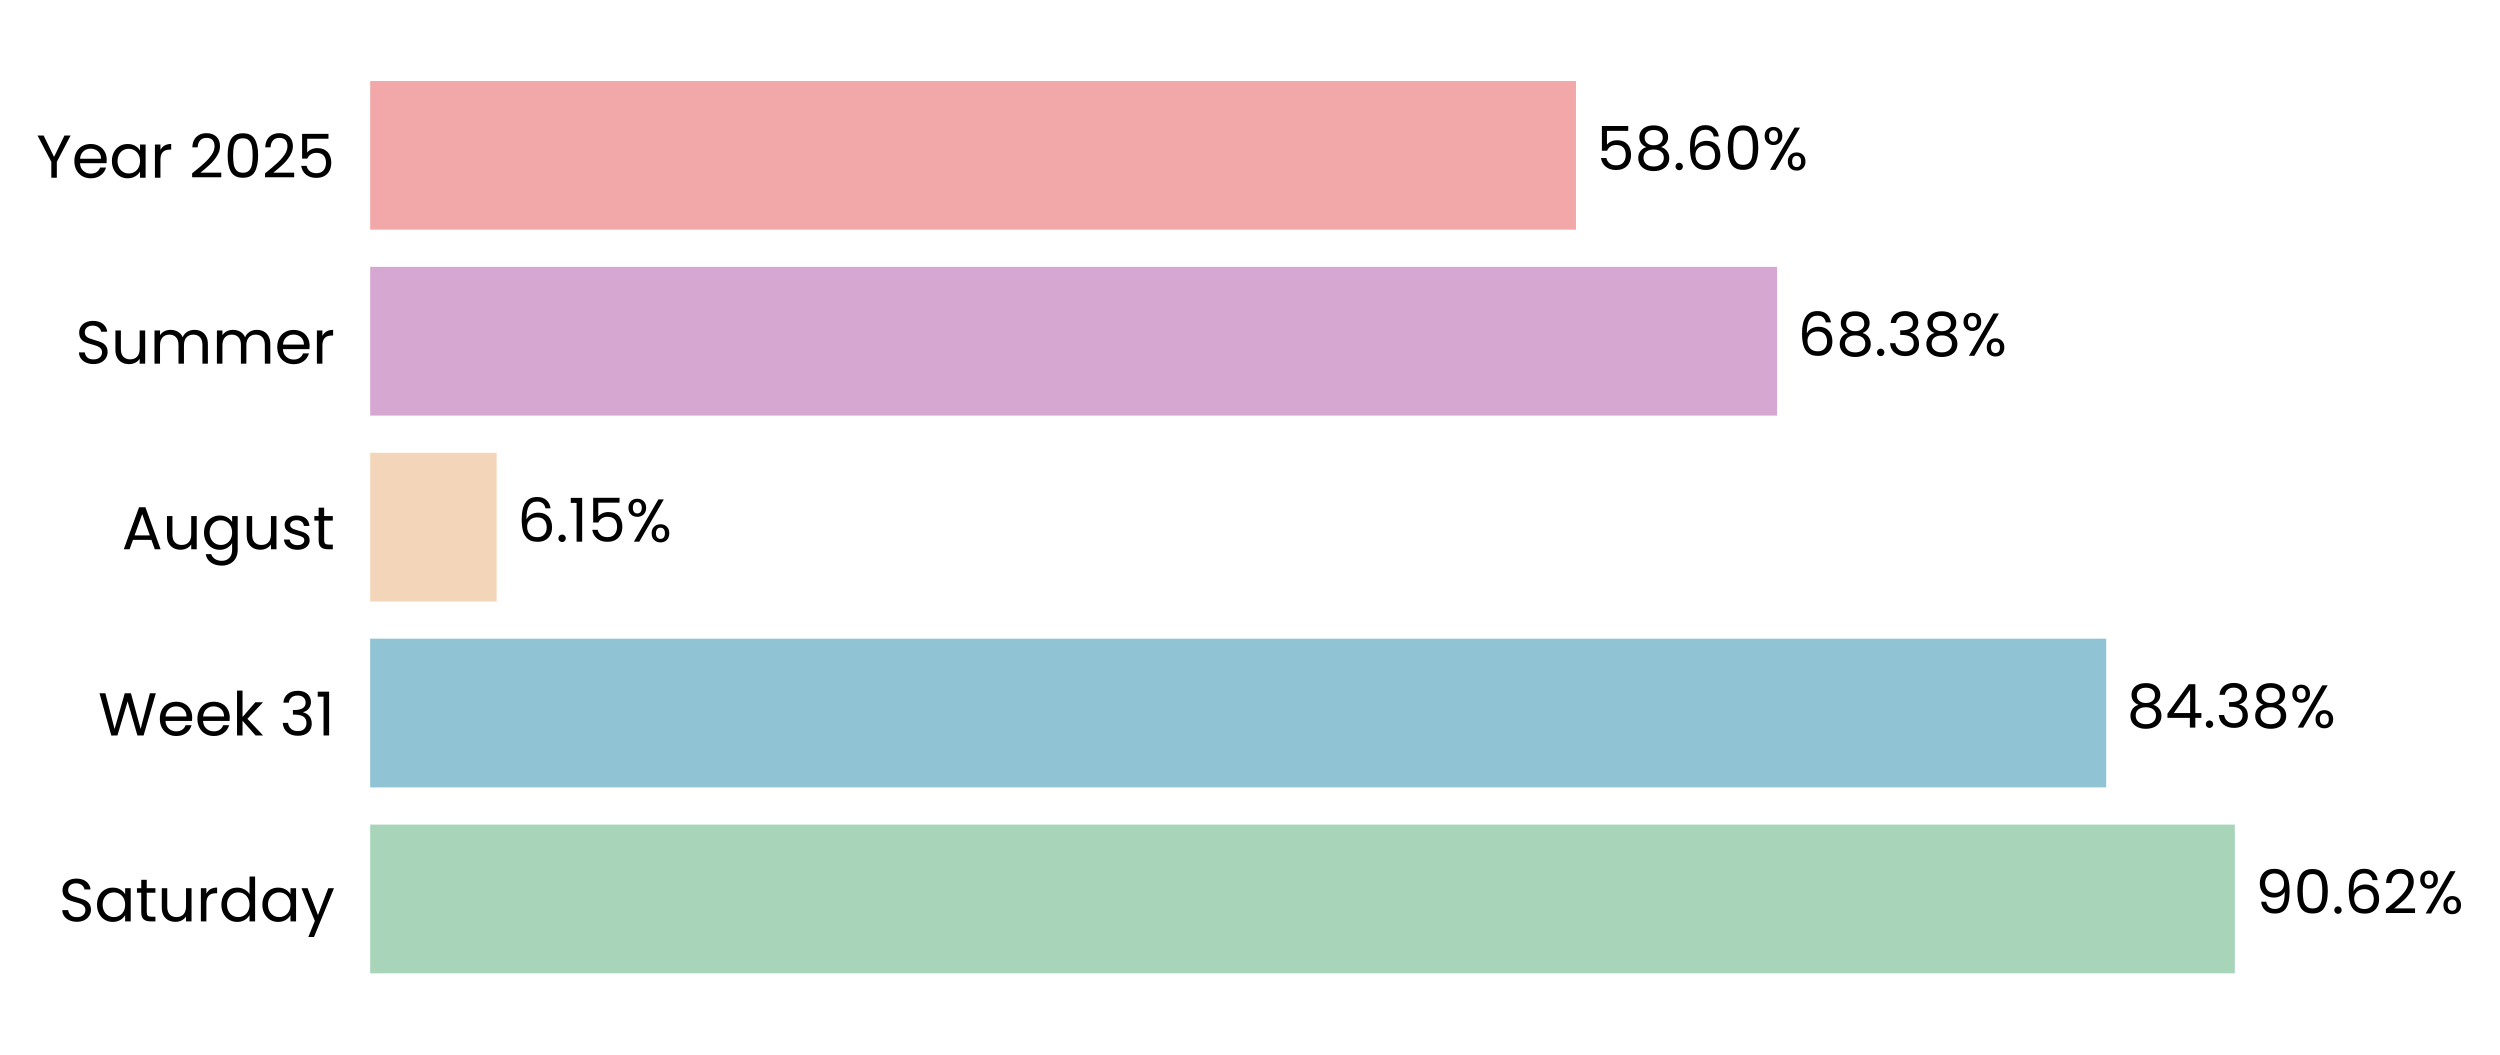
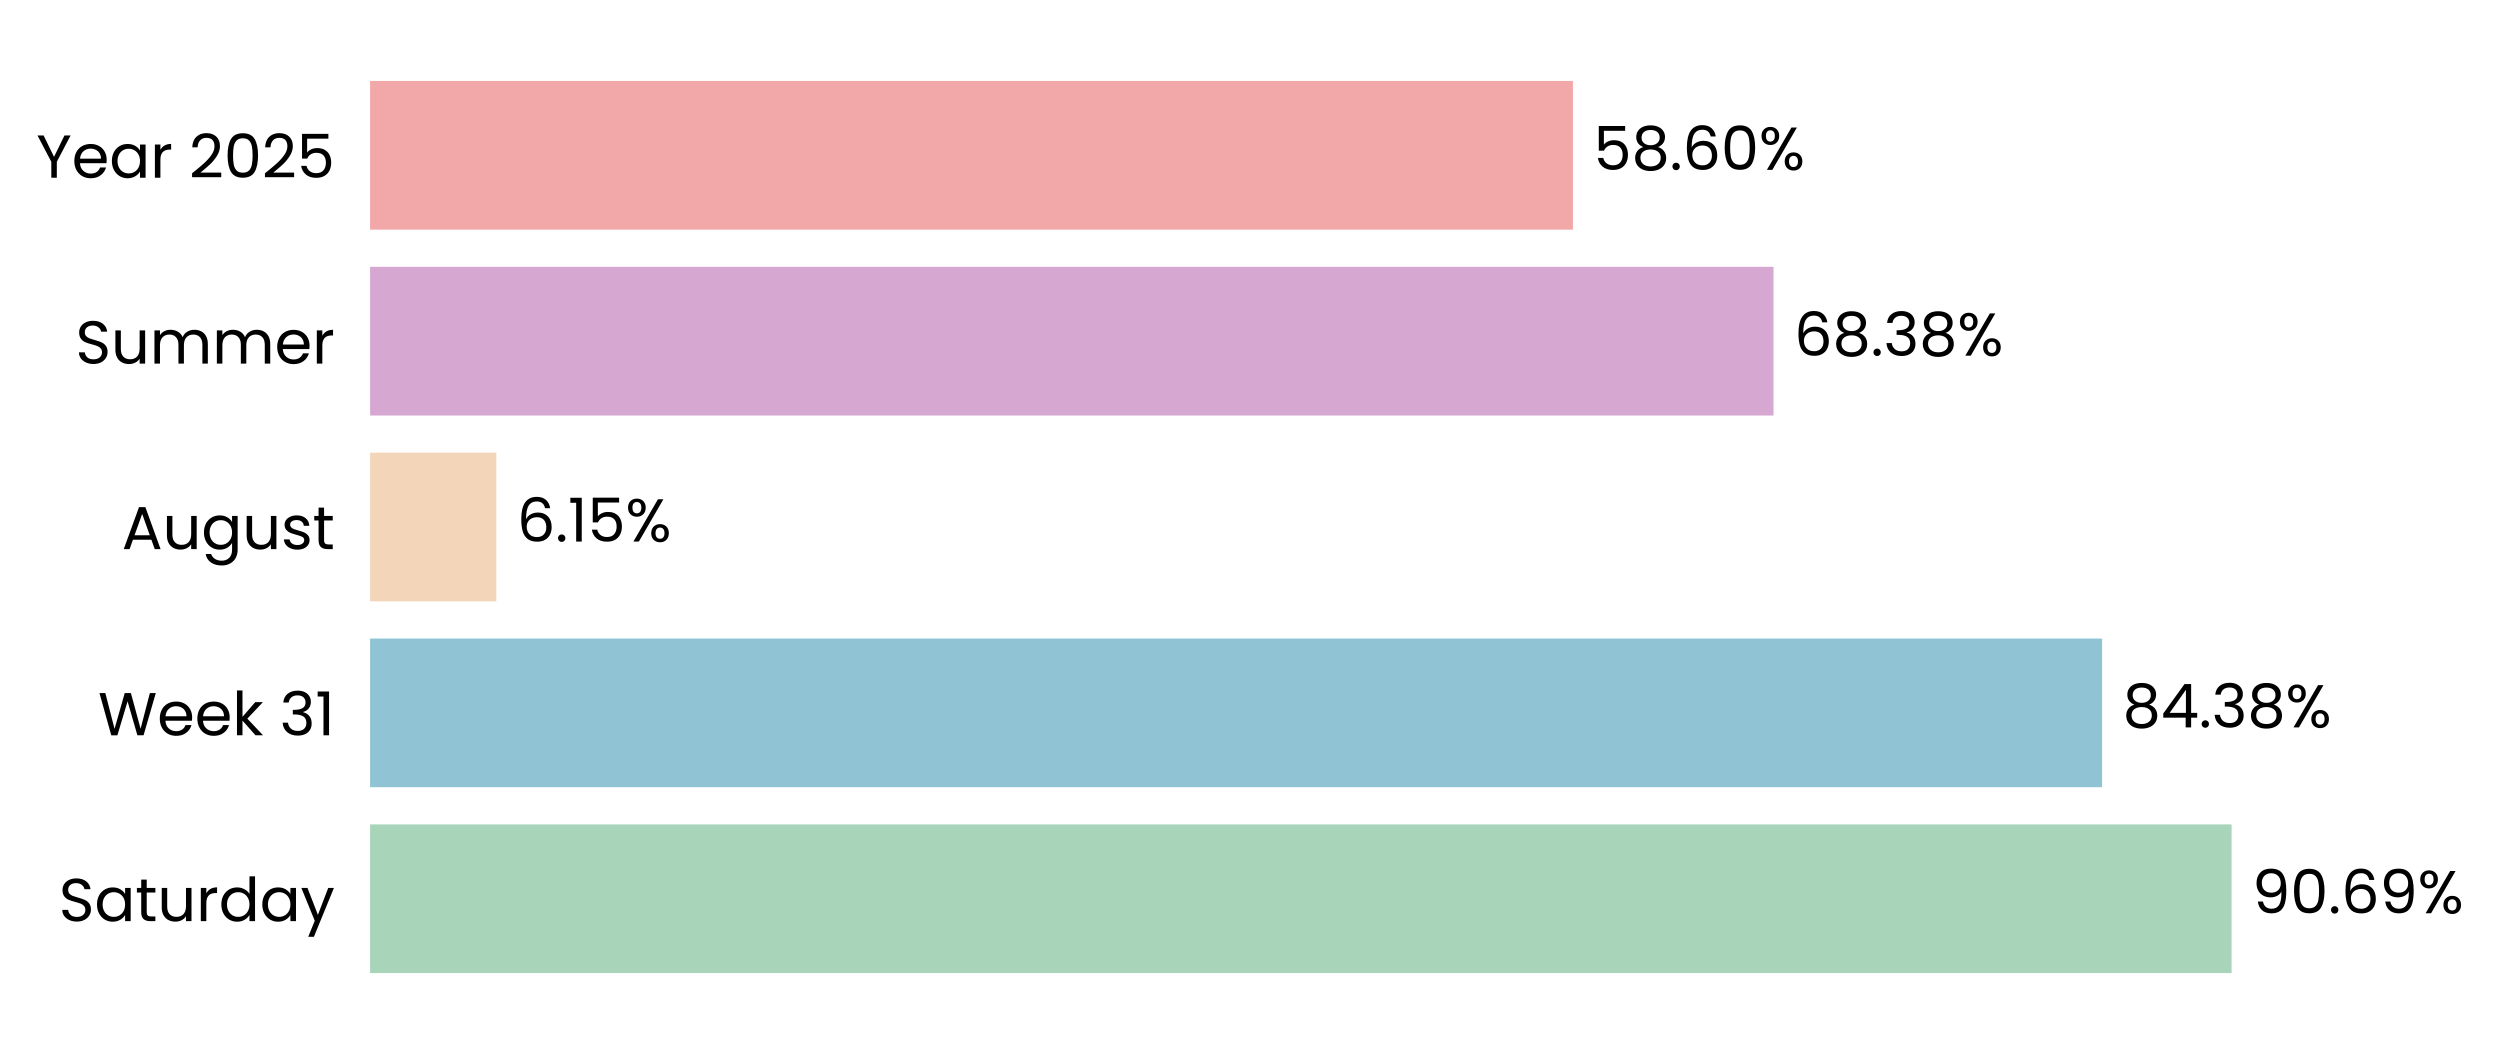
- <svg xmlns="http://www.w3.org/2000/svg" xmlns:xlink="http://www.w3.org/1999/xlink" width="495.121pt" height="208.8pt" viewBox="0 0 495.121 208.8" version="1.1">
+ <svg xmlns="http://www.w3.org/2000/svg" xmlns:xlink="http://www.w3.org/1999/xlink" width="495.237pt" height="208.8pt" viewBox="0 0 495.237 208.8" version="1.1">
  <defs>
    <style type="text/css">*{stroke-linejoin: round; stroke-linecap: butt}</style>
  </defs>
  <g id="figure_1">
    <g id="patch_1">
-       <path d="M 0 208.8  L 495.121 208.8  L 495.121 0  L 0 0  L 0 208.8  z " style="fill: none" />
+       <path d="M 0 208.8  L 495.237 208.8  L 495.237 0  L 0 0  L 0 208.8  z " style="fill: none" />
    </g>
    <g id="axes_1">
      <g id="patch_2">
-         <path d="M 73.311 201.6  L 480.804 201.6  L 480.804 7.2  L 73.311 7.2  L 73.311 201.6  z " style="fill: none" />
+         <path d="M 73.311 201.6  L 479.903 201.6  L 479.903 7.2  L 73.311 7.2  L 73.311 201.6  z " style="fill: none" />
      </g>
      <g id="patch_3">
-         <path d="M 73.311 192.764  L 442.602 192.764  L 442.602 163.309  L 73.311 163.309  z " clip-path="url(#p63f9fdd5cf)" style="fill: #a8d5ba" />
+         <path d="M 73.311 192.764  L 442.067 192.764  L 442.067 163.309  L 73.311 163.309  z " clip-path="url(#p968856e01f)" style="fill: #a8d5ba" />
      </g>
      <g id="patch_4">
-         <path d="M 73.311 155.945  L 417.133 155.945  L 417.133 126.491  L 73.311 126.491  z " clip-path="url(#p63f9fdd5cf)" style="fill: #90c3d4" />
+         <path d="M 73.311 155.945  L 416.413 155.945  L 416.413 126.491  L 73.311 126.491  z " clip-path="url(#p968856e01f)" style="fill: #90c3d4" />
      </g>
      <g id="patch_5">
-         <path d="M 73.311 119.127  L 98.369 119.127  L 98.369 89.673  L 73.311 89.673  z " clip-path="url(#p63f9fdd5cf)" style="fill: #f3d6ba" />
+         <path d="M 73.311 119.127  L 98.322 119.127  L 98.322 89.673  L 73.311 89.673  z " clip-path="url(#p968856e01f)" style="fill: #f3d6ba" />
      </g>
      <g id="patch_6">
-         <path d="M 73.311 82.309  L 351.94 82.309  L 351.94 52.855  L 73.311 52.855  z " clip-path="url(#p63f9fdd5cf)" style="fill: #d6a8d1" />
+         <path d="M 73.311 82.309  L 351.327 82.309  L 351.327 52.855  L 73.311 52.855  z " clip-path="url(#p968856e01f)" style="fill: #d6a8d1" />
      </g>
      <g id="patch_7">
-         <path d="M 73.311 45.491  L 312.12 45.491  L 312.12 16.036  L 73.311 16.036  z " clip-path="url(#p63f9fdd5cf)" style="fill: #f2a8a8" />
+         <path d="M 73.311 45.491  L 311.593 45.491  L 311.593 16.036  L 73.311 16.036  z " clip-path="url(#p968856e01f)" style="fill: #f2a8a8" />
      </g>
      <g id="matplotlib.axis_1">
        <g id="ytick_1">
          <g id="text_1">
            <g transform="translate(11.65312 182.4764) scale(0.12 -0.12)">
              <defs>
                <path id="Poppins-Regular-53" d="M 1907 -45  Q 1466 -45 1117 112  Q 768 269 569 547  Q 371 826 365 1190  L 986 1190  Q 1018 877 1245 662  Q 1472 448 1907 448  Q 2323 448 2563 656  Q 2803 864 2803 1190  Q 2803 1446 2662 1606  Q 2522 1766 2310 1849  Q 2099 1933 1741 2029  Q 1299 2144 1033 2259  Q 768 2374 579 2620  Q 390 2867 390 3283  Q 390 3648 576 3929  Q 762 4211 1098 4364  Q 1434 4518 1869 4518  Q 2496 4518 2896 4204  Q 3296 3891 3347 3373  L 2707 3373  Q 2675 3629 2438 3824  Q 2202 4019 1811 4019  Q 1446 4019 1216 3830  Q 986 3642 986 3302  Q 986 3059 1123 2905  Q 1261 2752 1462 2672  Q 1664 2592 2029 2490  Q 2470 2368 2739 2249  Q 3008 2131 3200 1884  Q 3392 1638 3392 1216  Q 3392 890 3219 602  Q 3046 314 2707 134  Q 2368 -45 1907 -45  z " transform="scale(0.015625)" />
                <path id="Poppins-Regular-61" d="M 275 1766  Q 275 2304 492 2710  Q 710 3117 1091 3341  Q 1472 3565 1939 3565  Q 2400 3565 2739 3366  Q 3078 3168 3245 2867  L 3245 3507  L 3834 3507  L 3834 0  L 3245 0  L 3245 653  Q 3072 346 2729 144  Q 2387 -58 1933 -58  Q 1466 -58 1088 172  Q 710 403 492 819  Q 275 1235 275 1766  z M 3245 1760  Q 3245 2157 3085 2451  Q 2925 2746 2653 2902  Q 2381 3059 2054 3059  Q 1728 3059 1459 2905  Q 1190 2752 1030 2457  Q 870 2163 870 1766  Q 870 1363 1030 1065  Q 1190 768 1459 611  Q 1728 454 2054 454  Q 2381 454 2653 611  Q 2925 768 3085 1065  Q 3245 1363 3245 1760  z " transform="scale(0.015625)" />
                <path id="Poppins-Regular-74" d="M 1203 3027  L 1203 960  Q 1203 704 1312 598  Q 1421 493 1690 493  L 2118 493  L 2118 0  L 1594 0  Q 1107 0 864 224  Q 621 448 621 960  L 621 3027  L 166 3027  L 166 3507  L 621 3507  L 621 4390  L 1203 4390  L 1203 3507  L 2118 3507  L 2118 3027  L 1203 3027  z " transform="scale(0.015625)" />
                <path id="Poppins-Regular-75" d="M 3603 3507  L 3603 0  L 3021 0  L 3021 518  Q 2854 250 2556 99  Q 2259 -51 1901 -51  Q 1491 -51 1164 118  Q 838 288 649 627  Q 461 966 461 1453  L 461 3507  L 1037 3507  L 1037 1530  Q 1037 1011 1299 732  Q 1562 454 2016 454  Q 2483 454 2752 742  Q 3021 1030 3021 1581  L 3021 3507  L 3603 3507  z " transform="scale(0.015625)" />
                <path id="Poppins-Regular-72" d="M 1075 2938  Q 1229 3238 1513 3404  Q 1798 3571 2208 3571  L 2208 2970  L 2054 2970  Q 1075 2970 1075 1907  L 1075 0  L 493 0  L 493 3507  L 1075 3507  L 1075 2938  z " transform="scale(0.015625)" />
                <path id="Poppins-Regular-64" d="M 275 1766  Q 275 2304 492 2710  Q 710 3117 1091 3341  Q 1472 3565 1946 3565  Q 2355 3565 2707 3376  Q 3059 3187 3245 2880  L 3245 4736  L 3834 4736  L 3834 0  L 3245 0  L 3245 659  Q 3072 346 2733 144  Q 2394 -58 1939 -58  Q 1472 -58 1091 172  Q 710 403 492 819  Q 275 1235 275 1766  z M 3245 1760  Q 3245 2157 3085 2451  Q 2925 2746 2653 2902  Q 2381 3059 2054 3059  Q 1728 3059 1459 2905  Q 1190 2752 1030 2457  Q 870 2163 870 1766  Q 870 1363 1030 1065  Q 1190 768 1459 611  Q 1728 454 2054 454  Q 2381 454 2653 611  Q 2925 768 3085 1065  Q 3245 1363 3245 1760  z " transform="scale(0.015625)" />
                <path id="Poppins-Regular-79" d="M 3514 3507  L 1402 -1651  L 800 -1651  L 1491 38  L 77 3507  L 723 3507  L 1824 666  L 2912 3507  L 3514 3507  z " transform="scale(0.015625)" />
              </defs>
              <use xlink:href="#Poppins-Regular-53" />
              <use xlink:href="#Poppins-Regular-61" transform="translate(58.7 0)" />
              <use xlink:href="#Poppins-Regular-74" transform="translate(126.3 0)" />
              <use xlink:href="#Poppins-Regular-75" transform="translate(162.7 0)" />
              <use xlink:href="#Poppins-Regular-72" transform="translate(226.7 0)" />
              <use xlink:href="#Poppins-Regular-64" transform="translate(264 0)" />
              <use xlink:href="#Poppins-Regular-61" transform="translate(331.5999 0)" />
              <use xlink:href="#Poppins-Regular-79" transform="translate(399.1999 0)" />
            </g>
          </g>
        </g>
        <g id="ytick_2">
          <g id="text_2">
            <g transform="translate(19.42687 145.6582) scale(0.12 -0.12)">
              <defs>
                <path id="Poppins-Regular-57" d="M 6099 4461  L 4806 0  L 4154 0  L 3117 3590  L 2042 0  L 1395 -6  L 147 4461  L 768 4461  L 1741 678  L 2816 4461  L 3469 4461  L 4493 691  L 5472 4461  L 6099 4461  z " transform="scale(0.015625)" />
                <path id="Poppins-Regular-65" d="M 3693 1888  Q 3693 1722 3674 1536  L 870 1536  Q 902 1018 1225 726  Q 1549 435 2010 435  Q 2387 435 2640 611  Q 2893 787 2995 1082  L 3622 1082  Q 3482 576 3059 259  Q 2637 -58 2010 -58  Q 1510 -58 1116 166  Q 723 390 499 803  Q 275 1216 275 1760  Q 275 2304 492 2713  Q 710 3123 1104 3344  Q 1498 3565 2010 3565  Q 2509 3565 2893 3347  Q 3277 3130 3485 2749  Q 3693 2368 3693 1888  z M 3091 2010  Q 3091 2342 2944 2582  Q 2797 2822 2544 2947  Q 2291 3072 1984 3072  Q 1542 3072 1232 2790  Q 922 2509 877 2010  L 3091 2010  z " transform="scale(0.015625)" />
                <path id="Poppins-Regular-6b" d="M 2451 0  L 1075 1549  L 1075 0  L 493 0  L 493 4736  L 1075 4736  L 1075 1952  L 2426 3507  L 3238 3507  L 1587 1760  L 3245 0  L 2451 0  z " transform="scale(0.015625)" />
                <path id="Poppins-Regular-20" transform="scale(0.015625)" />
                <path id="Poppins-Regular-33" d="M 384 3462  Q 429 4051 838 4384  Q 1248 4717 1901 4717  Q 2336 4717 2653 4560  Q 2970 4403 3133 4134  Q 3296 3866 3296 3526  Q 3296 3130 3069 2842  Q 2842 2554 2477 2470  L 2477 2438  Q 2893 2336 3136 2035  Q 3379 1734 3379 1248  Q 3379 883 3212 592  Q 3046 301 2713 134  Q 2381 -32 1914 -32  Q 1235 -32 800 323  Q 365 678 314 1331  L 877 1331  Q 922 947 1190 704  Q 1459 461 1907 461  Q 2355 461 2588 694  Q 2822 928 2822 1299  Q 2822 1779 2502 1990  Q 2182 2202 1536 2202  L 1389 2202  L 1389 2688  L 1542 2688  Q 2131 2694 2432 2883  Q 2733 3072 2733 3469  Q 2733 3808 2512 4013  Q 2291 4218 1882 4218  Q 1485 4218 1241 4013  Q 998 3808 954 3462  L 384 3462  z " transform="scale(0.015625)" />
                <path id="Poppins-Regular-31" d="M 243 4096  L 243 4627  L 1446 4627  L 1446 0  L 858 0  L 858 4096  L 243 4096  z " transform="scale(0.015625)" />
              </defs>
              <use xlink:href="#Poppins-Regular-57" />
              <use xlink:href="#Poppins-Regular-65" transform="translate(97.59999 0)" />
              <use xlink:href="#Poppins-Regular-65" transform="translate(159.6 0)" />
              <use xlink:href="#Poppins-Regular-6b" transform="translate(221.6 0)" />
              <use xlink:href="#Poppins-Regular-20" transform="translate(273.0999 0)" />
              <use xlink:href="#Poppins-Regular-33" transform="translate(299.7999 0)" />
              <use xlink:href="#Poppins-Regular-31" transform="translate(358.6999 0)" />
            </g>
          </g>
        </g>
        <g id="ytick_3">
          <g id="text_3">
            <g transform="translate(24.11812 108.78) scale(0.12 -0.12)">
              <defs>
                <path id="Poppins-Regular-41" d="M 3130 992  L 1184 992  L 826 0  L 211 0  L 1824 4435  L 2496 4435  L 4102 0  L 3488 0  L 3130 992  z M 2963 1466  L 2157 3718  L 1350 1466  L 2963 1466  z " transform="scale(0.015625)" />
                <path id="Poppins-Regular-67" d="M 1939 3565  Q 2394 3565 2736 3366  Q 3078 3168 3245 2867  L 3245 3507  L 3834 3507  L 3834 -77  Q 3834 -557 3629 -931  Q 3424 -1306 3043 -1517  Q 2662 -1728 2157 -1728  Q 1466 -1728 1005 -1401  Q 544 -1075 461 -512  L 1037 -512  Q 1133 -832 1433 -1027  Q 1734 -1222 2157 -1222  Q 2637 -1222 2941 -921  Q 3245 -621 3245 -77  L 3245 659  Q 3072 352 2733 147  Q 2394 -58 1939 -58  Q 1472 -58 1091 172  Q 710 403 492 819  Q 275 1235 275 1766  Q 275 2304 492 2710  Q 710 3117 1091 3341  Q 1472 3565 1939 3565  z M 3245 1760  Q 3245 2157 3085 2451  Q 2925 2746 2653 2902  Q 2381 3059 2054 3059  Q 1728 3059 1459 2905  Q 1190 2752 1030 2457  Q 870 2163 870 1766  Q 870 1363 1030 1065  Q 1190 768 1459 611  Q 1728 454 2054 454  Q 2381 454 2653 611  Q 2925 768 3085 1065  Q 3245 1363 3245 1760  z " transform="scale(0.015625)" />
                <path id="Poppins-Regular-73" d="M 1734 -58  Q 1331 -58 1011 80  Q 691 218 505 464  Q 320 710 301 1030  L 902 1030  Q 928 768 1149 601  Q 1370 435 1728 435  Q 2061 435 2253 582  Q 2445 730 2445 954  Q 2445 1184 2240 1296  Q 2035 1408 1606 1517  Q 1216 1619 969 1724  Q 723 1830 547 2038  Q 371 2246 371 2586  Q 371 2854 531 3078  Q 691 3302 985 3433  Q 1280 3565 1658 3565  Q 2240 3565 2598 3270  Q 2957 2976 2982 2464  L 2400 2464  Q 2381 2739 2179 2905  Q 1978 3072 1638 3072  Q 1325 3072 1139 2937  Q 954 2803 954 2586  Q 954 2413 1066 2301  Q 1178 2189 1347 2121  Q 1517 2054 1818 1971  Q 2195 1869 2432 1769  Q 2669 1670 2838 1472  Q 3008 1274 3014 954  Q 3014 666 2854 435  Q 2694 205 2403 73  Q 2112 -58 1734 -58  z " transform="scale(0.015625)" />
              </defs>
              <use xlink:href="#Poppins-Regular-41" />
              <use xlink:href="#Poppins-Regular-75" transform="translate(67.39999 0)" />
              <use xlink:href="#Poppins-Regular-67" transform="translate(131.4 0)" />
              <use xlink:href="#Poppins-Regular-75" transform="translate(199 0)" />
              <use xlink:href="#Poppins-Regular-73" transform="translate(263 0)" />
              <use xlink:href="#Poppins-Regular-74" transform="translate(315.2 0)" />
            </g>
          </g>
        </g>
        <g id="ytick_4">
          <g id="text_4">
            <g transform="translate(14.95125 72.02182) scale(0.12 -0.12)">
              <defs>
                <path id="Poppins-Regular-6d" d="M 4710 3571  Q 5120 3571 5440 3401  Q 5760 3232 5945 2893  Q 6131 2554 6131 2067  L 6131 0  L 5555 0  L 5555 1984  Q 5555 2509 5296 2787  Q 5037 3066 4595 3066  Q 4141 3066 3872 2774  Q 3603 2483 3603 1933  L 3603 0  L 3027 0  L 3027 1984  Q 3027 2509 2768 2787  Q 2509 3066 2067 3066  Q 1613 3066 1344 2774  Q 1075 2483 1075 1933  L 1075 0  L 493 0  L 493 3507  L 1075 3507  L 1075 3002  Q 1248 3277 1539 3424  Q 1830 3571 2182 3571  Q 2624 3571 2963 3372  Q 3302 3174 3469 2790  Q 3616 3162 3955 3366  Q 4294 3571 4710 3571  z " transform="scale(0.015625)" />
              </defs>
              <use xlink:href="#Poppins-Regular-53" />
              <use xlink:href="#Poppins-Regular-75" transform="translate(58.7 0)" />
              <use xlink:href="#Poppins-Regular-6d" transform="translate(122.7 0)" />
              <use xlink:href="#Poppins-Regular-6d" transform="translate(225.7 0)" />
              <use xlink:href="#Poppins-Regular-65" transform="translate(328.7 0)" />
              <use xlink:href="#Poppins-Regular-72" transform="translate(390.6999 0)" />
            </g>
          </g>
        </g>
        <g id="ytick_5">
          <g id="text_5">
            <g transform="translate(7.2 35.20364) scale(0.12 -0.12)">
              <defs>
                <path id="Poppins-Regular-59" d="M 3616 4461  L 2163 1683  L 2163 0  L 1581 0  L 1581 1683  L 122 4461  L 768 4461  L 1869 2202  L 2970 4461  L 3616 4461  z " transform="scale(0.015625)" />
                <path id="Poppins-Regular-32" d="M 326 467  Q 1139 1120 1600 1539  Q 2061 1958 2377 2416  Q 2694 2874 2694 3315  Q 2694 3731 2492 3971  Q 2291 4211 1843 4211  Q 1408 4211 1168 3939  Q 928 3667 909 3213  L 346 3213  Q 371 3930 780 4320  Q 1190 4710 1837 4710  Q 2496 4710 2883 4345  Q 3270 3981 3270 3341  Q 3270 2810 2953 2307  Q 2637 1805 2233 1424  Q 1830 1043 1203 538  L 3405 538  L 3405 51  L 326 51  L 326 467  z " transform="scale(0.015625)" />
                <path id="Poppins-Regular-30" d="M 397 2362  Q 397 3462 755 4080  Q 1114 4698 2010 4698  Q 2899 4698 3257 4080  Q 3616 3462 3616 2362  Q 3616 1242 3257 621  Q 2899 0 2010 0  Q 1114 0 755 621  Q 397 1242 397 2362  z M 3040 2362  Q 3040 2918 2966 3305  Q 2893 3693 2665 3929  Q 2438 4166 2010 4166  Q 1574 4166 1347 3929  Q 1120 3693 1046 3305  Q 973 2918 973 2362  Q 973 1786 1046 1395  Q 1120 1005 1347 768  Q 1574 531 2010 531  Q 2438 531 2665 768  Q 2893 1005 2966 1395  Q 3040 1786 3040 2362  z " transform="scale(0.015625)" />
                <path id="Poppins-Regular-35" d="M 3347 4122  L 1101 4122  L 1101 2662  Q 1248 2867 1536 2998  Q 1824 3130 2157 3130  Q 2688 3130 3021 2909  Q 3354 2688 3498 2339  Q 3642 1990 3642 1600  Q 3642 1139 3469 774  Q 3296 410 2941 198  Q 2586 -13 2061 -13  Q 1389 -13 973 332  Q 557 678 467 1254  L 1037 1254  Q 1120 890 1389 685  Q 1658 480 2067 480  Q 2573 480 2829 784  Q 3085 1088 3085 1587  Q 3085 2086 2829 2358  Q 2573 2630 2074 2630  Q 1734 2630 1481 2467  Q 1229 2304 1114 2022  L 563 2022  L 563 4634  L 3347 4634  L 3347 4122  z " transform="scale(0.015625)" />
              </defs>
              <use xlink:href="#Poppins-Regular-59" />
              <use xlink:href="#Poppins-Regular-65" transform="translate(58.39999 0)" />
              <use xlink:href="#Poppins-Regular-61" transform="translate(120.4 0)" />
              <use xlink:href="#Poppins-Regular-72" transform="translate(188 0)" />
              <use xlink:href="#Poppins-Regular-20" transform="translate(225.3 0)" />
              <use xlink:href="#Poppins-Regular-32" transform="translate(252 0)" />
              <use xlink:href="#Poppins-Regular-30" transform="translate(309.4999 0)" />
              <use xlink:href="#Poppins-Regular-32" transform="translate(372.2999 0)" />
              <use xlink:href="#Poppins-Regular-35" transform="translate(429.7999 0)" />
            </g>
          </g>
        </g>
      </g>
      <g id="text_6">
-         <g transform="translate(446.6765 180.9164) scale(0.12 -0.12)">
+         <g transform="translate(446.1331 180.9164) scale(0.12 -0.12)">
          <defs>
            <path id="Poppins-Regular-39" d="M 1146 1242  Q 1210 877 1443 678  Q 1677 480 2074 480  Q 2605 480 2857 896  Q 3110 1312 3098 2298  Q 2963 2010 2649 1846  Q 2336 1683 1952 1683  Q 1523 1683 1187 1859  Q 851 2035 659 2374  Q 467 2714 467 3194  Q 467 3878 864 4297  Q 1261 4717 1990 4717  Q 2886 4717 3248 4134  Q 3610 3552 3610 2400  Q 3610 1594 3466 1069  Q 3322 544 2979 269  Q 2637 -6 2042 -6  Q 1389 -6 1024 346  Q 659 698 608 1242  L 1146 1242  z M 2048 2176  Q 2477 2176 2752 2441  Q 3027 2707 3027 3162  Q 3027 3642 2758 3936  Q 2490 4230 2003 4230  Q 1555 4230 1289 3948  Q 1024 3667 1024 3206  Q 1024 2739 1286 2457  Q 1549 2176 2048 2176  z " transform="scale(0.015625)" />
            <path id="Poppins-Regular-2e" d="M 678 -38  Q 512 -38 397 77  Q 282 192 282 358  Q 282 525 397 640  Q 512 755 678 755  Q 838 755 950 640  Q 1062 525 1062 358  Q 1062 192 950 77  Q 838 -38 678 -38  z " transform="scale(0.015625)" />
            <path id="Poppins-Regular-36" d="M 2976 3526  Q 2835 4237 2099 4237  Q 1530 4237 1248 3798  Q 966 3360 973 2355  Q 1120 2688 1462 2877  Q 1805 3066 2227 3066  Q 2886 3066 3280 2656  Q 3674 2246 3674 1523  Q 3674 1088 3504 742  Q 3334 397 2992 192  Q 2650 -13 2163 -13  Q 1504 -13 1133 281  Q 762 576 614 1094  Q 467 1613 467 2374  Q 467 4723 2106 4723  Q 2733 4723 3091 4384  Q 3450 4045 3514 3526  L 2976 3526  z M 2106 2573  Q 1830 2573 1587 2461  Q 1344 2349 1193 2121  Q 1043 1894 1043 1568  Q 1043 1082 1324 778  Q 1606 474 2131 474  Q 2579 474 2844 752  Q 3110 1030 3110 1504  Q 3110 2003 2854 2288  Q 2598 2573 2106 2573  z " transform="scale(0.015625)" />
            <path id="Poppins-Regular-25" d="M 269 3584  Q 269 4019 531 4278  Q 794 4538 1203 4538  Q 1613 4538 1875 4278  Q 2138 4019 2138 3584  Q 2138 3142 1875 2883  Q 1613 2624 1203 2624  Q 794 2624 531 2883  Q 269 3142 269 3584  z M 4006 4467  L 1414 0  L 838 0  L 3430 4467  L 4006 4467  z M 1203 4179  Q 986 4179 861 4028  Q 736 3878 736 3584  Q 736 3290 861 3136  Q 986 2982 1203 2982  Q 1421 2982 1549 3139  Q 1677 3296 1677 3584  Q 1677 3878 1549 4028  Q 1421 4179 1203 4179  z M 2720 883  Q 2720 1325 2982 1584  Q 3245 1843 3654 1843  Q 4064 1843 4323 1584  Q 4582 1325 4582 883  Q 4582 448 4323 185  Q 4064 -77 3654 -77  Q 3245 -77 2982 182  Q 2720 442 2720 883  z M 3648 1478  Q 3430 1478 3302 1328  Q 3174 1178 3174 883  Q 3174 595 3302 444  Q 3430 294 3648 294  Q 3866 294 3994 444  Q 4122 595 4122 883  Q 4122 1178 3994 1328  Q 3866 1478 3648 1478  z " transform="scale(0.015625)" />
          </defs>
          <use xlink:href="#Poppins-Regular-39" />
          <use xlink:href="#Poppins-Regular-30" transform="translate(62.99999 0)" />
          <use xlink:href="#Poppins-Regular-2e" transform="translate(125.8 0)" />
          <use xlink:href="#Poppins-Regular-36" transform="translate(146.8 0)" />
-           <use xlink:href="#Poppins-Regular-32" transform="translate(210.2999 0)" />
-           <use xlink:href="#Poppins-Regular-25" transform="translate(267.7999 0)" />
+           <use xlink:href="#Poppins-Regular-39" transform="translate(210.2999 0)" />
+           <use xlink:href="#Poppins-Regular-25" transform="translate(273.2999 0)" />
        </g>
      </g>
      <g id="text_7">
-         <g transform="translate(421.2082 144.0982) scale(0.12 -0.12)">
+         <g transform="translate(420.4791 144.0982) scale(0.12 -0.12)">
          <defs>
            <path id="Poppins-Regular-38" d="M 1242 2406  Q 883 2547 691 2816  Q 499 3085 499 3469  Q 499 3814 672 4092  Q 845 4371 1187 4534  Q 1530 4698 2016 4698  Q 2502 4698 2844 4534  Q 3187 4371 3363 4092  Q 3539 3814 3539 3469  Q 3539 3098 3340 2819  Q 3142 2541 2797 2406  Q 3194 2285 3427 1981  Q 3661 1677 3661 1248  Q 3661 832 3456 521  Q 3251 211 2876 41  Q 2502 -128 2016 -128  Q 1530 -128 1162 41  Q 794 211 589 521  Q 384 832 384 1248  Q 384 1677 614 1984  Q 845 2291 1242 2406  z M 2976 3398  Q 2976 3789 2720 4000  Q 2464 4211 2016 4211  Q 1574 4211 1318 4000  Q 1062 3789 1062 3392  Q 1062 3034 1328 2816  Q 1594 2598 2016 2598  Q 2445 2598 2710 2819  Q 2976 3040 2976 3398  z M 2016 2150  Q 1542 2150 1241 1929  Q 941 1709 941 1267  Q 941 858 1232 608  Q 1523 358 2016 358  Q 2509 358 2797 608  Q 3085 858 3085 1267  Q 3085 1696 2790 1923  Q 2496 2150 2016 2150  z " transform="scale(0.015625)" />
            <path id="Poppins-Regular-34" d="M 256 1030  L 256 1472  L 2502 4582  L 3200 4582  L 3200 1536  L 3840 1536  L 3840 1030  L 3200 1030  L 3200 0  L 2624 0  L 2624 1030  L 256 1030  z M 2650 3974  L 928 1536  L 2650 1536  L 2650 3974  z " transform="scale(0.015625)" />
          </defs>
          <use xlink:href="#Poppins-Regular-38" />
          <use xlink:href="#Poppins-Regular-34" transform="translate(63.09999 0)" />
          <use xlink:href="#Poppins-Regular-2e" transform="translate(126 0)" />
          <use xlink:href="#Poppins-Regular-33" transform="translate(147 0)" />
          <use xlink:href="#Poppins-Regular-38" transform="translate(205.9 0)" />
          <use xlink:href="#Poppins-Regular-25" transform="translate(269 0)" />
        </g>
      </g>
      <g id="text_8">
-         <g transform="translate(102.4437 107.28) scale(0.12 -0.12)">
+         <g transform="translate(102.3884 107.28) scale(0.12 -0.12)">
          <use xlink:href="#Poppins-Regular-36" />
          <use xlink:href="#Poppins-Regular-2e" transform="translate(63.49999 0)" />
          <use xlink:href="#Poppins-Regular-31" transform="translate(84.49997 0)" />
          <use xlink:href="#Poppins-Regular-35" transform="translate(116.5 0)" />
          <use xlink:href="#Poppins-Regular-25" transform="translate(179.2999 0)" />
        </g>
      </g>
      <g id="text_9">
-         <g transform="translate(356.0149 70.46182) scale(0.12 -0.12)">
+         <g transform="translate(355.3927 70.46182) scale(0.12 -0.12)">
          <use xlink:href="#Poppins-Regular-36" />
          <use xlink:href="#Poppins-Regular-38" transform="translate(63.49999 0)" />
          <use xlink:href="#Poppins-Regular-2e" transform="translate(126.6 0)" />
          <use xlink:href="#Poppins-Regular-33" transform="translate(147.6 0)" />
          <use xlink:href="#Poppins-Regular-38" transform="translate(206.5 0)" />
          <use xlink:href="#Poppins-Regular-25" transform="translate(269.5999 0)" />
        </g>
      </g>
      <g id="text_10">
-         <g transform="translate(316.1951 33.64364) scale(0.12 -0.12)">
+         <g transform="translate(315.6587 33.64364) scale(0.12 -0.12)">
          <use xlink:href="#Poppins-Regular-35" />
          <use xlink:href="#Poppins-Regular-38" transform="translate(62.79999 0)" />
          <use xlink:href="#Poppins-Regular-2e" transform="translate(125.9 0)" />
          <use xlink:href="#Poppins-Regular-36" transform="translate(146.9 0)" />
          <use xlink:href="#Poppins-Regular-30" transform="translate(210.3999 0)" />
          <use xlink:href="#Poppins-Regular-25" transform="translate(273.1999 0)" />
        </g>
      </g>
    </g>
  </g>
  <defs>
-     <clipPath id="p63f9fdd5cf">
-       <rect x="73.311" y="7.2" width="407.493" height="194.4" />
+     <clipPath id="p968856e01f">
+       <rect x="73.311" y="7.2" width="406.591" height="194.4" />
    </clipPath>
  </defs>
</svg>
